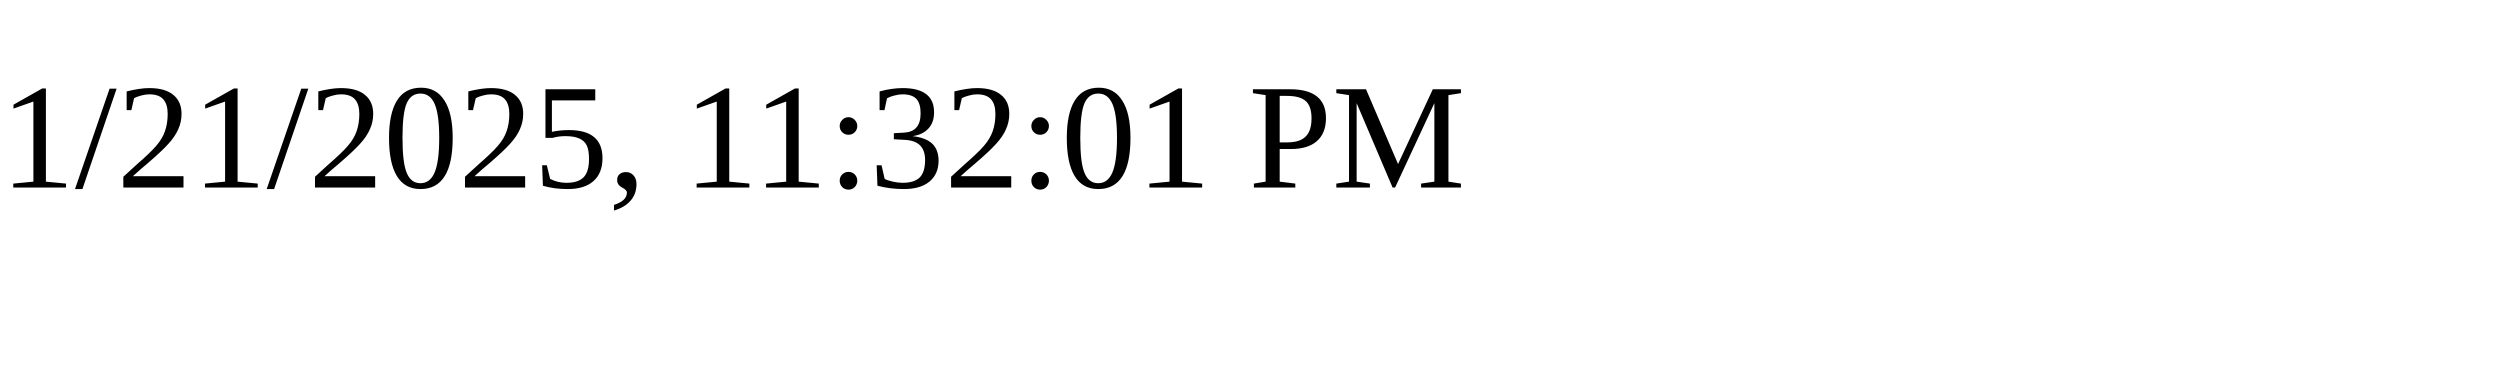
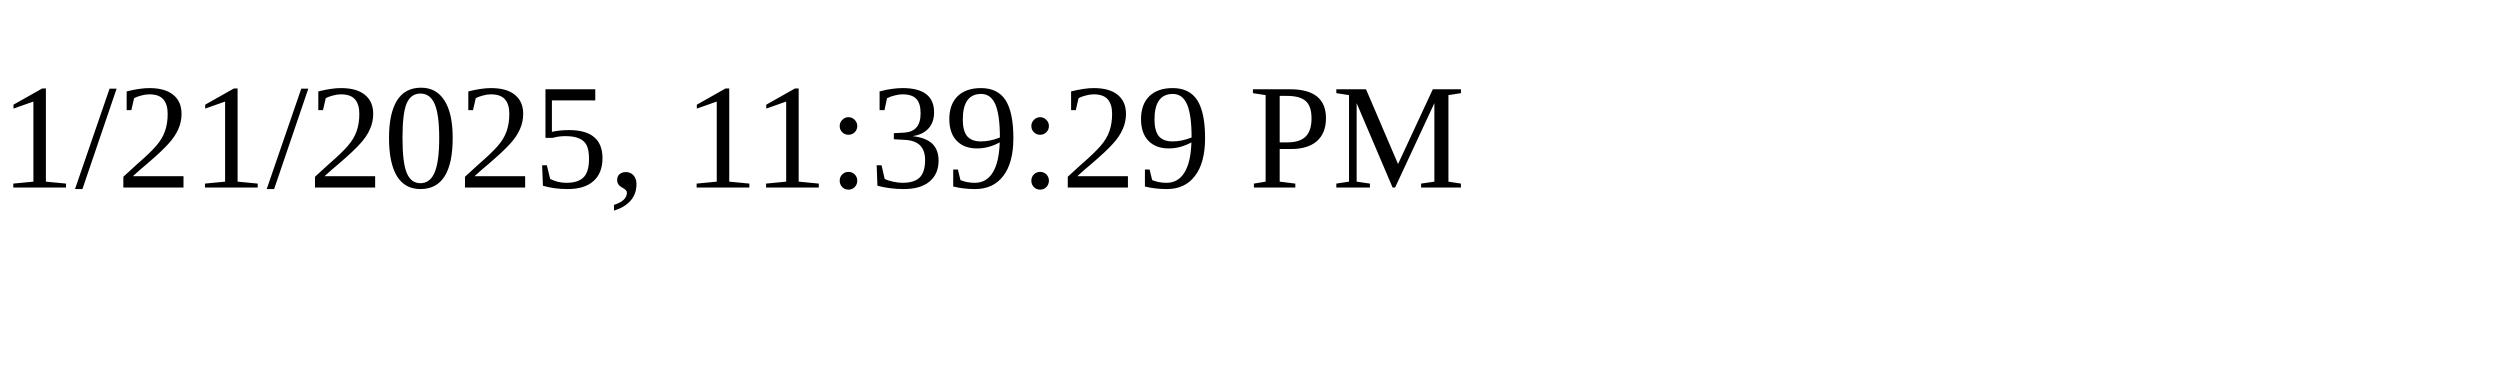
<svg xmlns="http://www.w3.org/2000/svg" height="30" width="200">
-   <text x="0" y="15">1/21/2025, 11:32:01 PM</text>
+   <text x="0" y="15">1/21/2025, 11:39:29 PM</text>
</svg>
